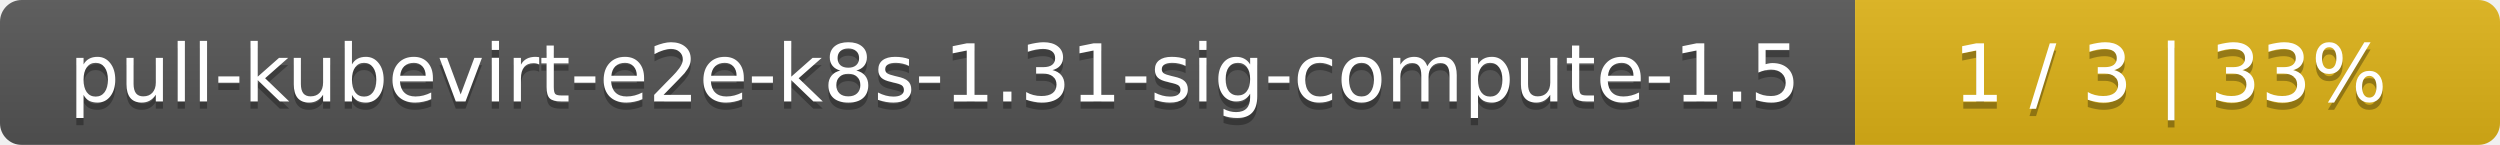
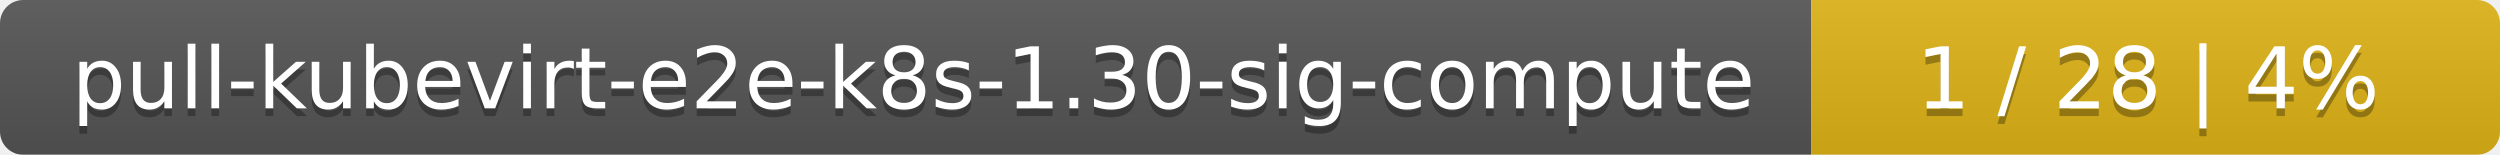
- <svg xmlns="http://www.w3.org/2000/svg" width="345" height="20">
+ <svg xmlns="http://www.w3.org/2000/svg" width="323" height="20">
  <linearGradient id="smooth" x2="0" y2="100%">
    <stop offset="0" stop-color="#bbb" stop-opacity=".1" />
    <stop offset="1" stop-opacity=".1" />
  </linearGradient>
  <mask id="round">
-     <rect width="345" height="20" rx="3" fill="#fff" />
+     <rect width="323" height="20" rx="3" fill="#fff" />
  </mask>
  <g mask="url(#round)">
-     <rect width="256" height="20" fill="#555" />
-     <rect x="256" width="89" height="20" fill="#dfb317" />
-     <rect width="345" height="20" fill="url(#smooth)" />
+     <rect width="234" height="20" fill="#555" />
+     <rect x="234" width="89" height="20" fill="#dfb317" />
+     <rect width="323" height="20" fill="url(#smooth)" />
  </g>
  <g fill="#fff" text-anchor="middle" font-family="DejaVu Sans,Verdana,Geneva,sans-serif" font-size="11">
-     <text x="129" y="15" fill="#010101" fill-opacity=".3">pull-kubevirt-e2e-k8s-1.31-sig-compute-1.5</text>
-     <text x="129" y="14">pull-kubevirt-e2e-k8s-1.31-sig-compute-1.5</text>
-     <text x="299.5" y="15" fill="#010101" fill-opacity=".3">1 / 3    |    33%</text>
-     <text x="299.5" y="14">1 / 3    |    33%</text>
+     <text x="118" y="15" fill="#010101" fill-opacity=".3">pull-kubevirt-e2e-k8s-1.30-sig-compute</text>
+     <text x="118" y="14">pull-kubevirt-e2e-k8s-1.30-sig-compute</text>
+     <text x="277.5" y="15" fill="#010101" fill-opacity=".3">1 / 28    |    4%</text>
+     <text x="277.5" y="14">1 / 28    |    4%</text>
  </g>
</svg>
